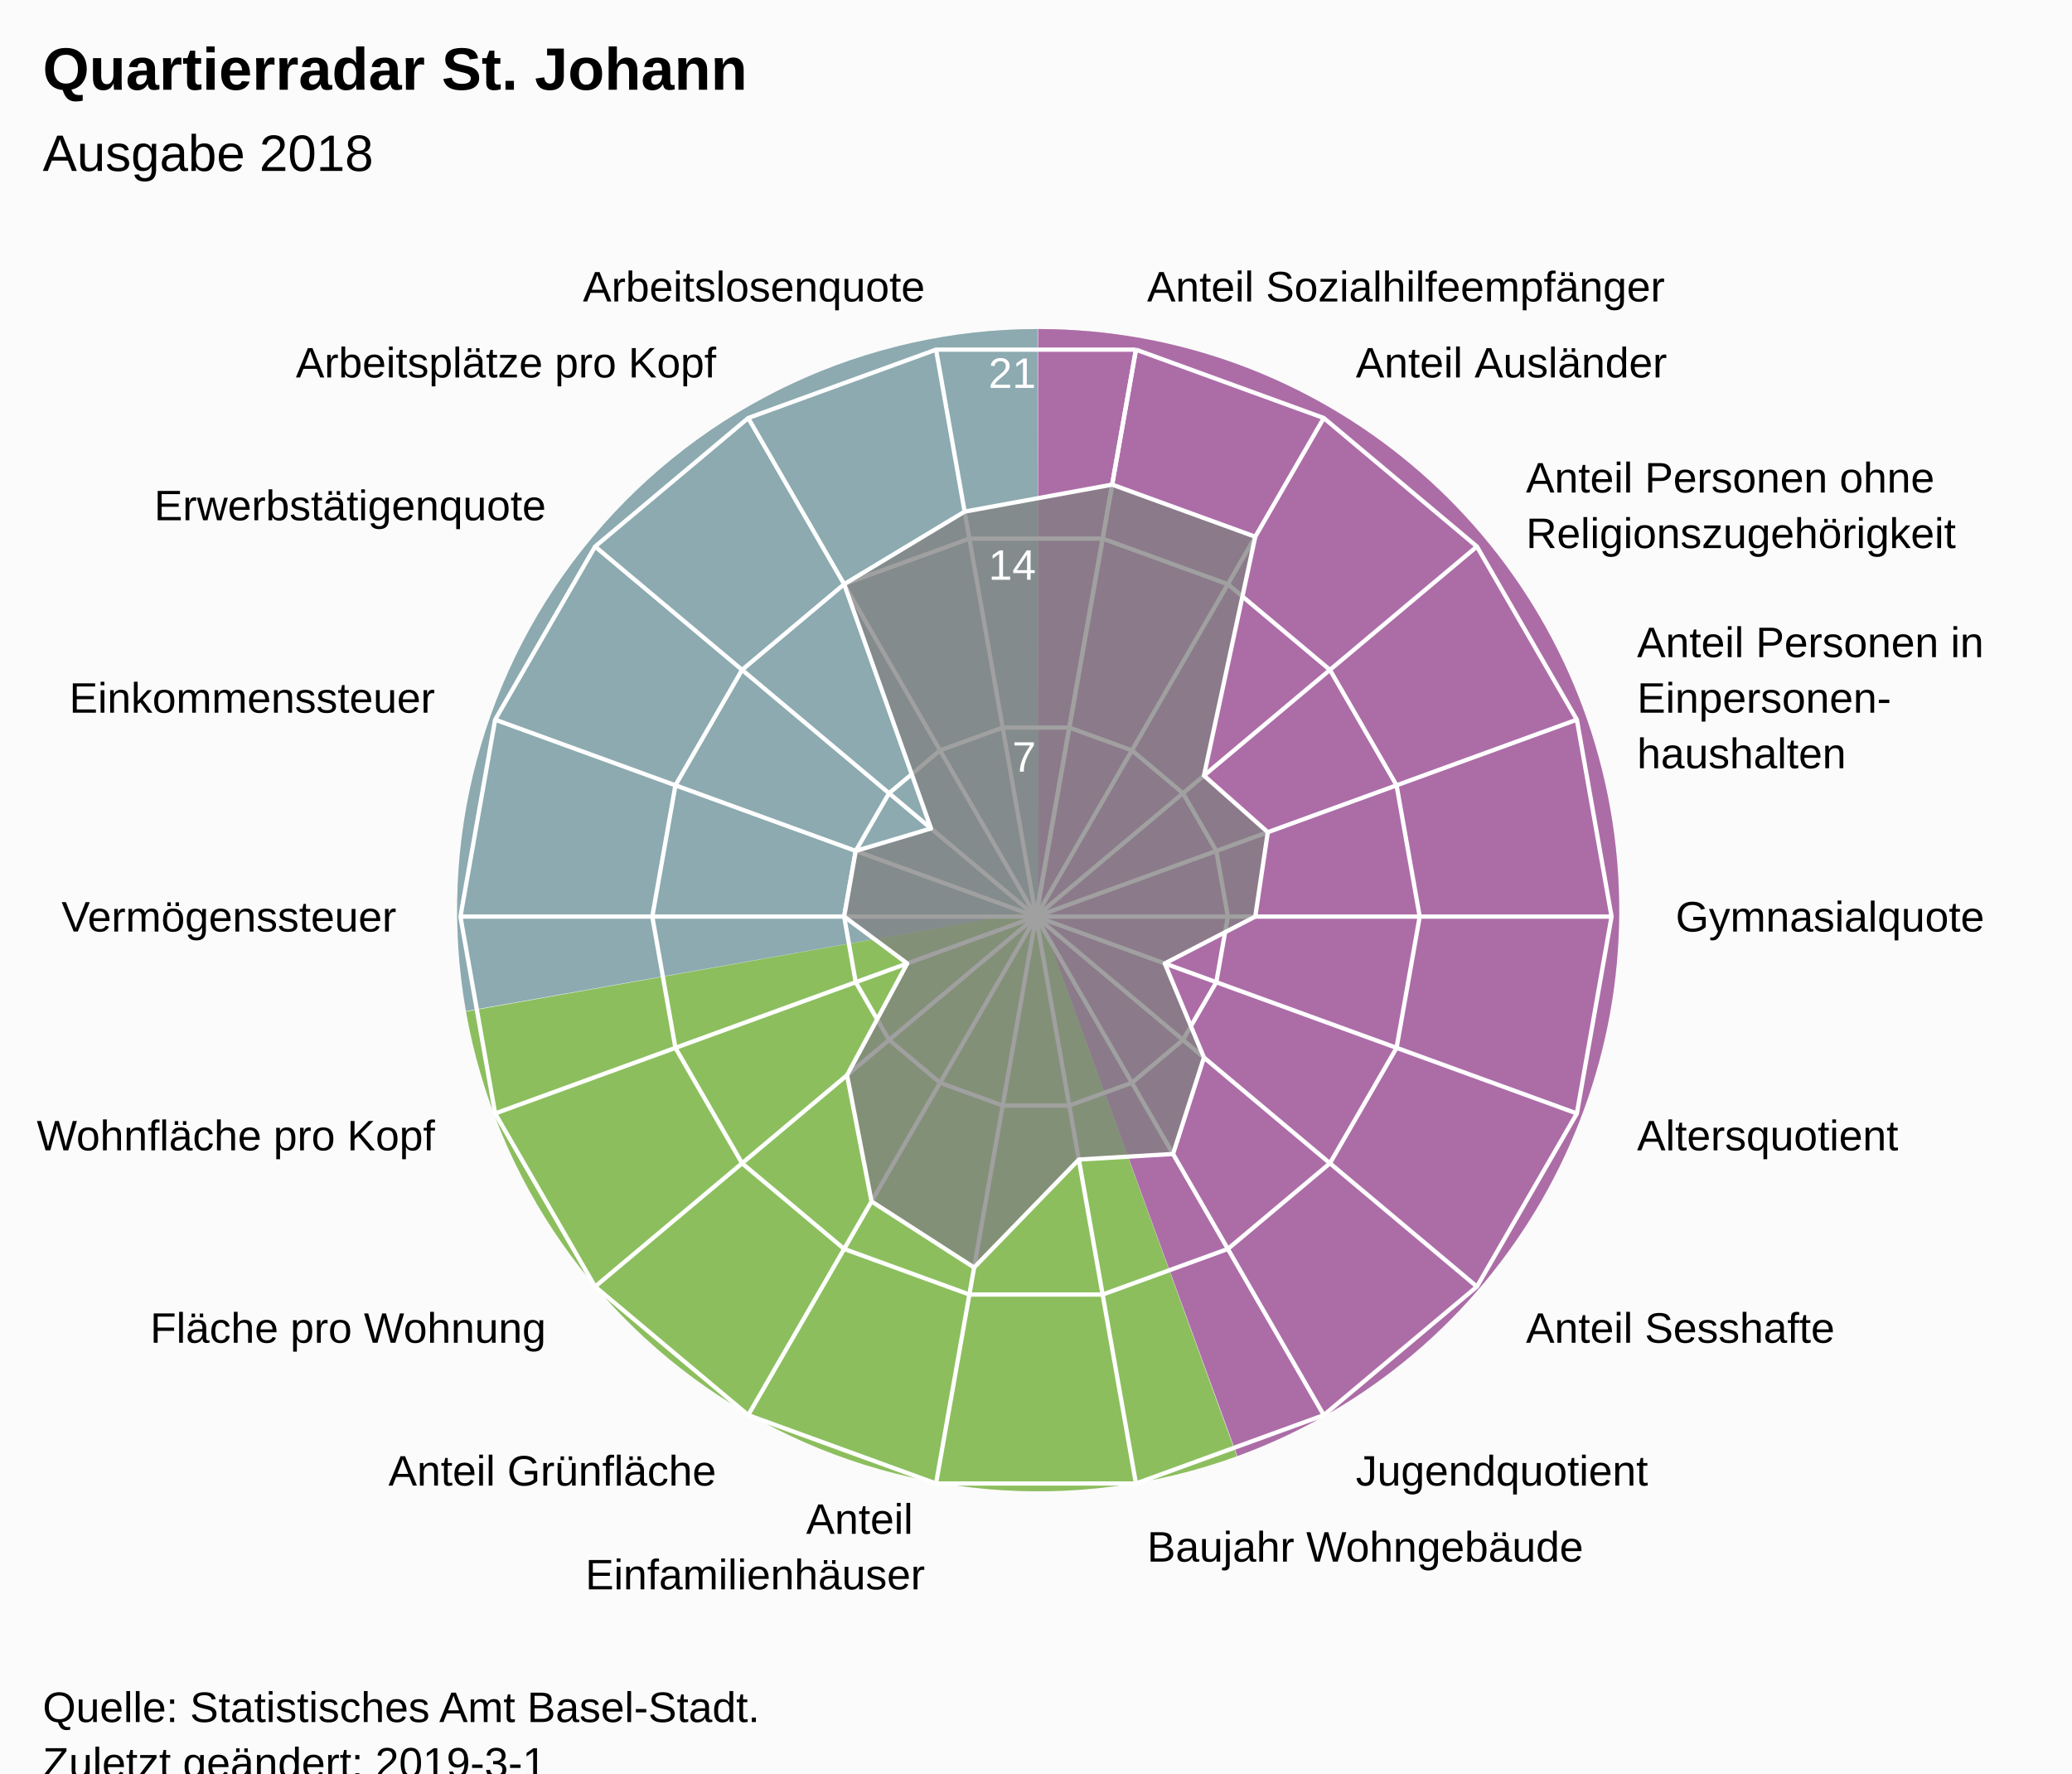
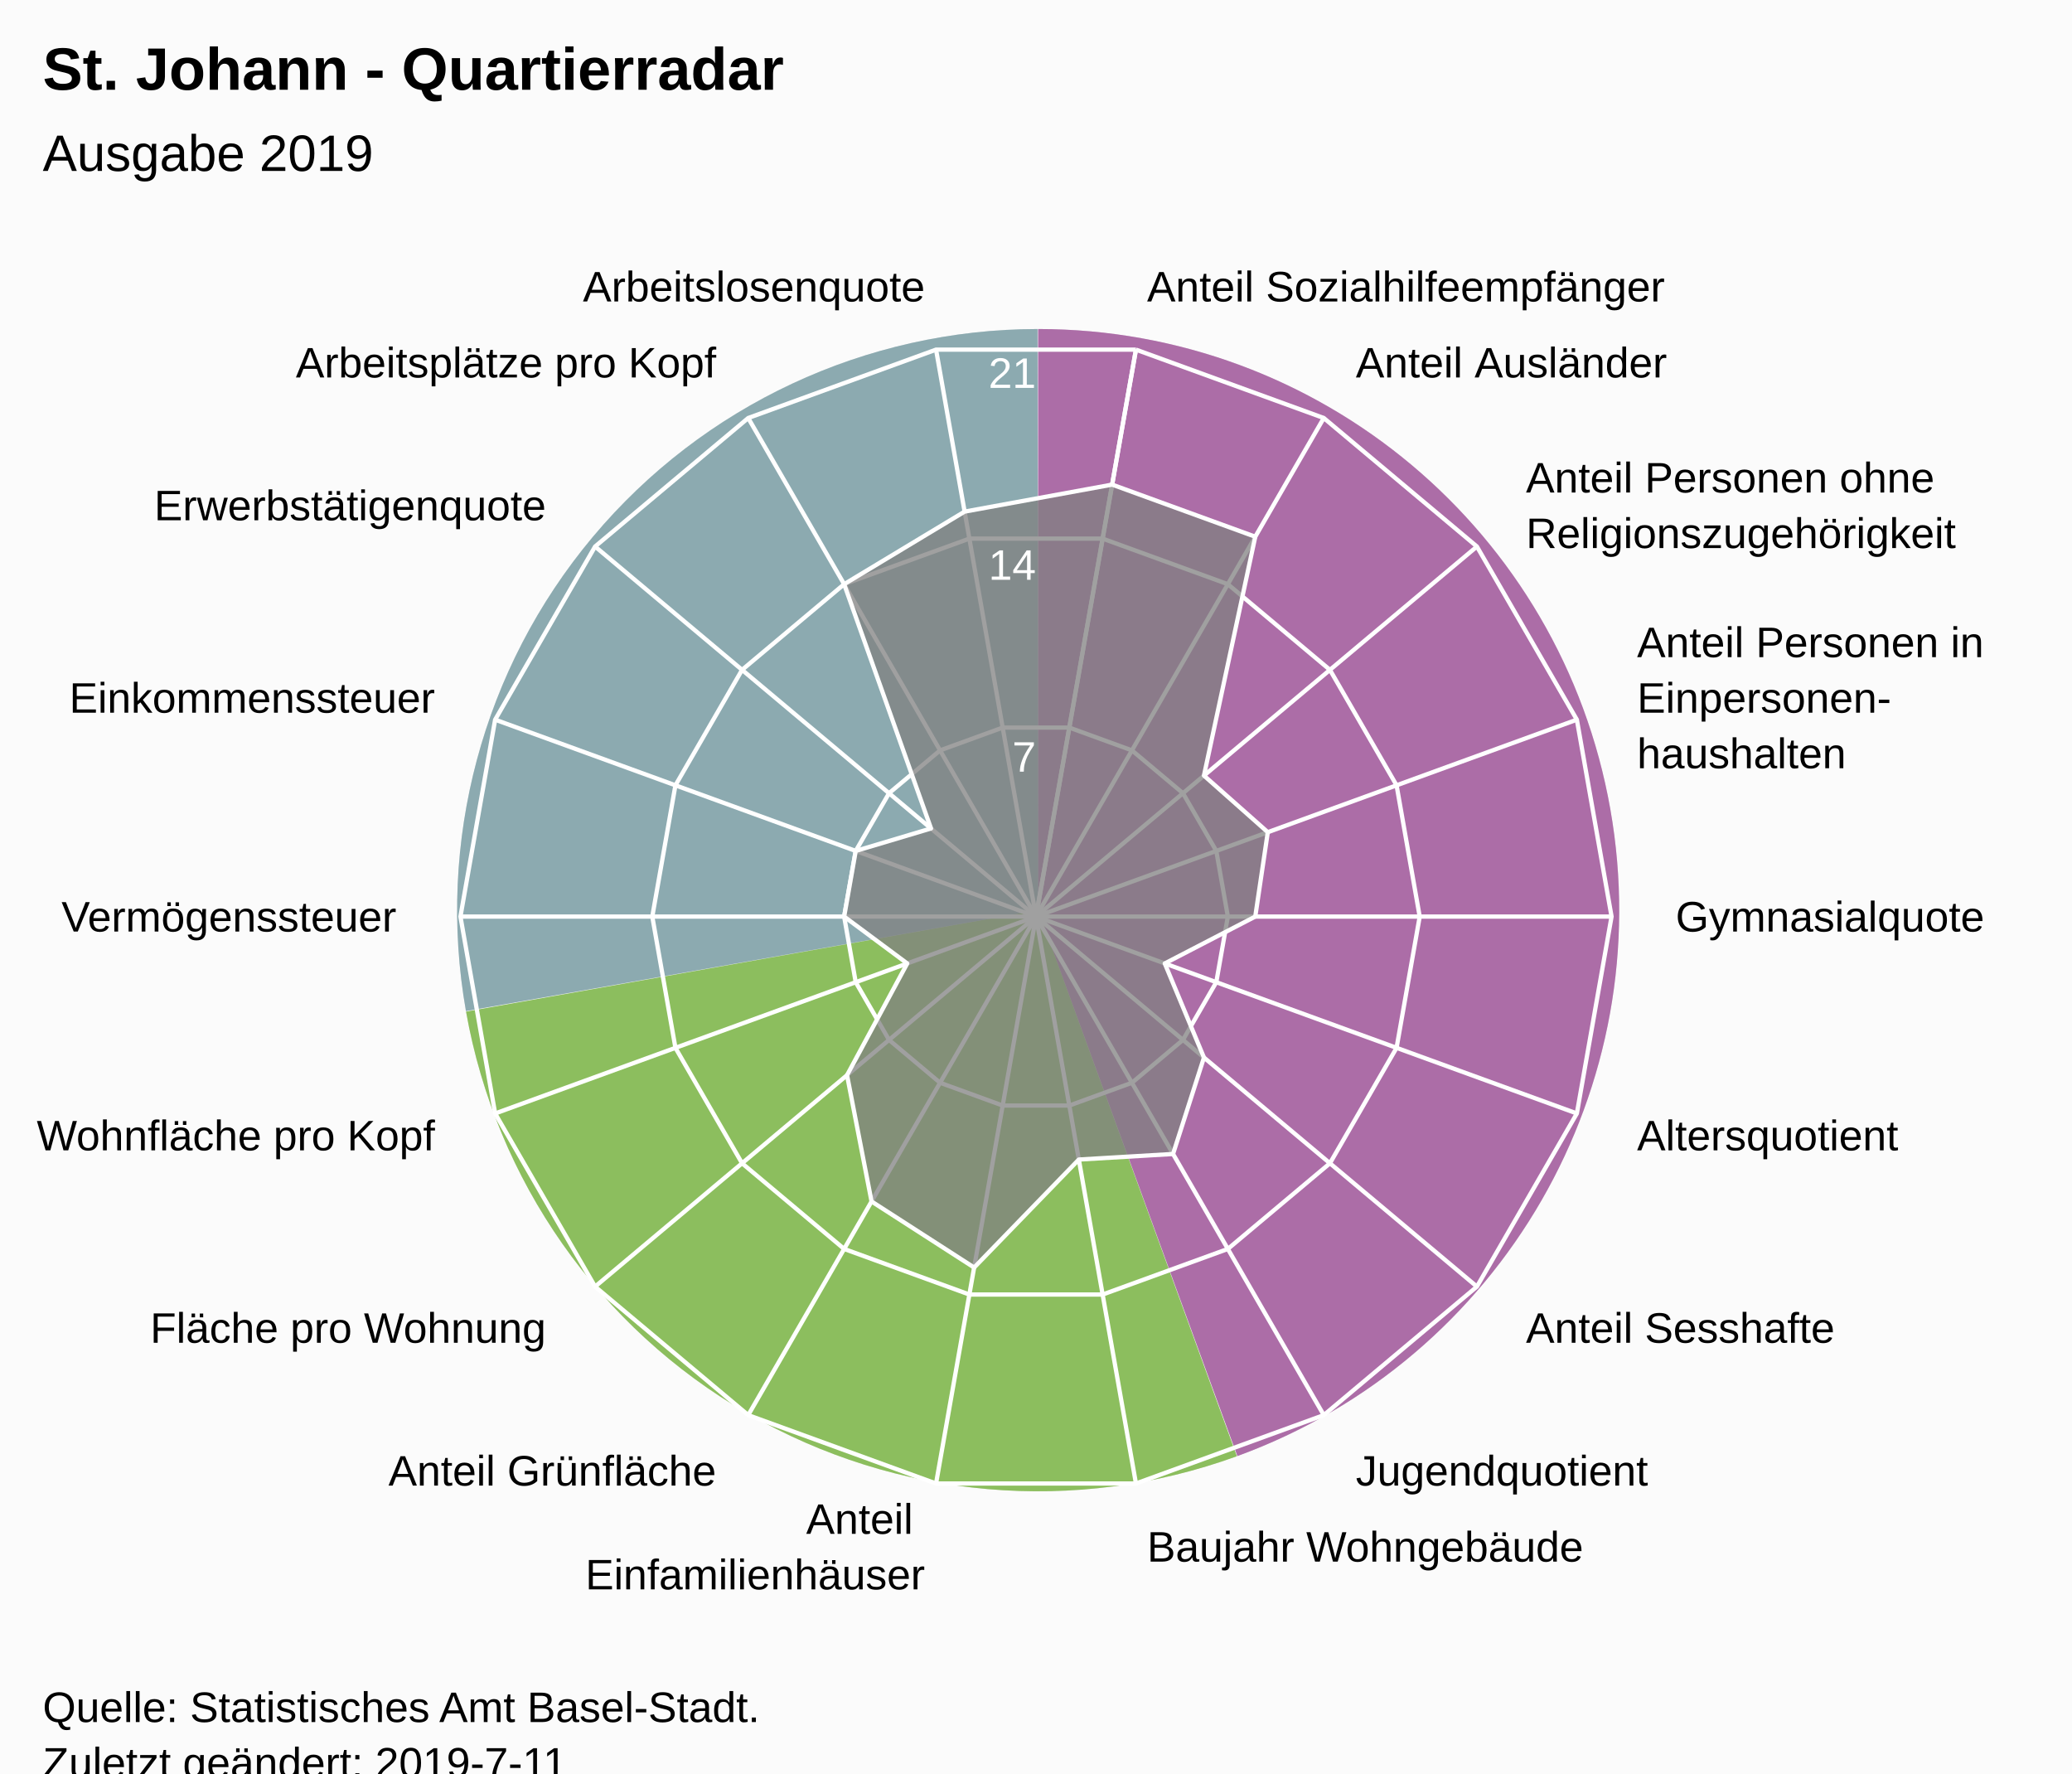
<svg xmlns="http://www.w3.org/2000/svg" version="1.1" class="highcharts-root" style="font-family:Arial;font-size:12px;" viewBox="0 0 485 415">
  <defs>
-     <clipPath id="highcharts-zezs7sz-7">
+     <clipPath id="highcharts-ua49i3l-7">
      <rect x="0" y="0" width="465" height="317" fill="none" />
    </clipPath>
-     <clipPath id="highcharts-zezs7sz-9">
+     <clipPath id="highcharts-ua49i3l-9">
      <circle cx="232.5" cy="158.5" r="134.725" />
    </clipPath>
  </defs>
  <rect fill="#fbfbfb" class="highcharts-background" x="0" y="0" width="485" height="428" rx="0" ry="0" />
  <rect fill="none" class="highcharts-plot-background" x="10" y="56" width="465" height="317" />
  <path fill="#923F8D" d="M 243 77 A 136 136 0 0 1 289.643 340.752 L 243 213 A 0 0 0 0 0 243 213 Z" fill-opacity="0.5" />
  <path fill="#68AB2B" d="M 289.515 340.798 A 136 136 0 0 1 109.09 236.75 L 243 213 A 0 0 0 0 0 243 213 Z" fill-opacity="0.5" />
  <path fill="#689199" d="M 109.066 236.616 A 136 136 0 0 1 242.864 77 L 243 213 A 0 0 0 0 0 243 213 Z" fill-opacity="0.5" />
  <path fill="#923F8D" d="M 243 77 A 136 136 0 0 1 289.643 340.752 L 243 213 A 0 0 0 0 0 243 213 Z" fill-opacity="0.5" />
  <path fill="#68AB2B" d="M 289.515 340.798 A 136 136 0 0 1 109.09 236.75 L 243 213 A 0 0 0 0 0 243 213 Z" fill-opacity="0.5" />
  <path fill="#689199" d="M 109.066 236.616 A 136 136 0 0 1 242.864 77 L 243 213 A 0 0 0 0 0 243 213 Z" fill-opacity="0.5" />
  <g class="highcharts-pane-group" data-z-index="0" />
  <g class="highcharts-grid highcharts-xaxis-grid " data-z-index="1">
    <path fill="none" stroke="white" stroke-width="1" data-z-index="1" class="highcharts-grid-line" d="M 242.5 214.5 L 265.895 81.822" opacity="1" />
    <path fill="none" stroke="white" stroke-width="1" data-z-index="1" class="highcharts-grid-line" d="M 242.5 214.5 L 309.862 97.825" opacity="1" />
    <path fill="none" stroke="white" stroke-width="1" data-z-index="1" class="highcharts-grid-line" d="M 242.5 214.5 L 345.705 127.9" opacity="1" />
    <path fill="none" stroke="white" stroke-width="1" data-z-index="1" class="highcharts-grid-line" d="M 242.5 214.5 L 369.1 168.421" opacity="1" />
    <path fill="none" stroke="white" stroke-width="1" data-z-index="1" class="highcharts-grid-line" d="M 242.5 214.5 L 377.225 214.5" opacity="1" />
    <path fill="none" stroke="white" stroke-width="1" data-z-index="1" class="highcharts-grid-line" d="M 242.5 214.5 L 369.1 260.579" opacity="1" />
    <path fill="none" stroke="white" stroke-width="1" data-z-index="1" class="highcharts-grid-line" d="M 242.5 214.5 L 345.705 301.1" opacity="1" />
    <path fill="none" stroke="white" stroke-width="1" data-z-index="1" class="highcharts-grid-line" d="M 242.5 214.5 L 309.863 331.175" opacity="1" />
    <path fill="none" stroke="white" stroke-width="1" data-z-index="1" class="highcharts-grid-line" d="M 242.5 214.5 L 265.895 347.178" opacity="1" />
    <path fill="none" stroke="white" stroke-width="1" data-z-index="1" class="highcharts-grid-line" d="M 242.5 214.5 L 219.105 347.178" opacity="1" />
    <path fill="none" stroke="white" stroke-width="1" data-z-index="1" class="highcharts-grid-line" d="M 242.5 214.5 L 175.138 331.175" opacity="1" />
    <path fill="none" stroke="white" stroke-width="1" data-z-index="1" class="highcharts-grid-line" d="M 242.5 214.5 L 139.295 301.1" opacity="1" />
    <path fill="none" stroke="white" stroke-width="1" data-z-index="1" class="highcharts-grid-line" d="M 242.5 214.5 L 115.9 260.579" opacity="1" />
    <path fill="none" stroke="white" stroke-width="1" data-z-index="1" class="highcharts-grid-line" d="M 242.5 214.5 L 107.775 214.5" opacity="1" />
    <path fill="none" stroke="white" stroke-width="1" data-z-index="1" class="highcharts-grid-line" d="M 242.5 214.5 L 115.9 168.421" opacity="1" />
    <path fill="none" stroke="white" stroke-width="1" data-z-index="1" class="highcharts-grid-line" d="M 242.5 214.5 L 139.295 127.9" opacity="1" />
    <path fill="none" stroke="white" stroke-width="1" data-z-index="1" class="highcharts-grid-line" d="M 242.5 214.5 L 175.137 97.825" opacity="1" />
    <path fill="none" stroke="white" stroke-width="1" data-z-index="1" class="highcharts-grid-line" d="M 242.5 214.5 L 219.105 81.822" opacity="1" />
    <path fill="none" stroke="white" stroke-width="1" data-z-index="1" class="highcharts-grid-line" d="M 242.5 214.5 L 265.895 81.822" opacity="1" />
  </g>
  <g class="highcharts-grid highcharts-yaxis-grid " data-z-index="1">
    <path fill="none" stroke="white" stroke-width="1" data-z-index="1" class="highcharts-grid-line" d="M 242.5 214.5 L 242.5 214.5 L 242.5 214.5 L 242.5 214.5 L 242.5 214.5 L 242.5 214.5 L 242.5 214.5 L 242.5 214.5 L 242.5 214.5 L 242.5 214.5 L 242.5 214.5 L 242.5 214.5 L 242.5 214.5 L 242.5 214.5 L 242.5 214.5 L 242.5 214.5 L 242.5 214.5 L 242.5 214.5 L 242.5 214.5 L 242.5 214.5" opacity="1" />
    <path fill="none" stroke="white" stroke-width="1" data-z-index="1" class="highcharts-grid-line" d="M 250.298 170.274 L 250.298 170.274 L 234.702 170.274 L 220.046 175.608 L 208.098 185.633 L 200.3 199.14 L 197.592 214.5 L 200.3 229.86 L 208.098 243.367 L 220.046 253.392 L 234.702 258.726 L 250.298 258.726 L 264.954 253.392 L 276.902 243.367 L 284.7 229.86 L 287.408 214.5 L 284.7 199.14 L 276.902 185.633 L 264.954 175.608 L 250.298 170.274" opacity="1" />
    <path fill="none" stroke="white" stroke-width="1" data-z-index="1" class="highcharts-grid-line" d="M 258.097 126.048 L 258.097 126.048 L 226.903 126.048 L 197.592 136.716 L 173.696 156.767 L 158.1 183.781 L 152.683 214.5 L 158.1 245.219 L 173.696 272.233 L 197.592 292.284 L 226.903 302.952 L 258.097 302.952 L 287.408 292.284 L 311.304 272.233 L 326.9 245.219 L 332.317 214.5 L 326.9 183.781 L 311.304 156.767 L 287.408 136.716 L 258.097 126.048" opacity="1" />
    <path fill="none" stroke="white" stroke-width="1" data-z-index="1" class="highcharts-grid-line" d="M 265.895 81.822 L 265.895 81.822 L 219.105 81.822 L 175.137 97.825 L 139.295 127.9 L 115.9 168.421 L 107.775 214.5 L 115.9 260.579 L 139.295 301.1 L 175.138 331.175 L 219.105 347.178 L 265.895 347.178 L 309.863 331.175 L 345.705 301.1 L 369.1 260.579 L 377.225 214.5 L 369.1 168.421 L 345.705 127.9 L 309.862 97.825 L 265.895 81.822" opacity="1" />
  </g>
  <rect fill="none" class="highcharts-plot-border" data-z-index="1" x="10" y="56" width="465" height="317" />
  <g class="highcharts-axis highcharts-xaxis " data-z-index="2">
    <path fill="none" class="highcharts-axis-line" data-z-index="7" d="M 242.5 79.775 A 134.725 134.725 0 1 1 242.365 79.775 M 242.5 214.5 A 0 0 0 1 0 242.5 214.5 " />
  </g>
  <g class="highcharts-axis highcharts-yaxis " data-z-index="2">
    <path fill="none" class="highcharts-axis-line" data-z-index="7" d="M 242.5 214.5 L 242.5 79.775" />
  </g>
  <g class="highcharts-series-group" data-z-index="3">
-     <g data-z-index="0.1" class="highcharts-series highcharts-series-0 highcharts-area-series " transform="translate(10,56) scale(1 1)" clip-path="url(#highcharts-zezs7sz-9)">
+     <g data-z-index="0.1" class="highcharts-series highcharts-series-0 highcharts-area-series " transform="translate(10,56) scale(1 1)" clip-path="url(#highcharts-ua49i3l-9)">
      <path fill="rgb(128,128,128)" fill-opacity="0.75" d="M 250.325 57.412 L 283.824 69.605 L 271.816 125.51 L 286.757 138.752 L 283.824 158.5 L 262.643 169.471 L 271.816 191.49 L 264.577 214.06 L 242.526 215.362 L 218.018 240.634 L 194.007 225.172 L 188.269 195.614 L 202.357 169.471 L 187.592 158.5 L 190.3 143.14 L 207.927 137.881 L 187.592 80.716 L 215.789 63.73 L 250.325 57.412 L 232.5 158.5 L 232.5 158.5 L 232.5 158.5 L 232.5 158.5 L 232.5 158.5 L 232.5 158.5 L 232.5 158.5 L 232.5 158.5 L 232.5 158.5 L 232.5 158.5 L 232.5 158.5 L 232.5 158.5 L 232.5 158.5 L 232.5 158.5 L 232.5 158.5 L 232.5 158.5 L 232.5 158.5 L 232.5 158.5 L 232.5 158.5" class="highcharts-area" data-z-index="0" />
      <path fill="none" d="M 250.325 57.412 L 283.824 69.605 L 271.816 125.51 L 286.757 138.752 L 283.824 158.5 L 262.643 169.471 L 271.816 191.49 L 264.577 214.06 L 242.526 215.362 L 218.018 240.634 L 194.007 225.172 L 188.269 195.614 L 202.357 169.471 L 187.592 158.5 L 190.3 143.14 L 207.927 137.881 L 187.592 80.716 L 215.789 63.73 L 250.325 57.412" class="highcharts-graph" data-z-index="1" stroke="white" stroke-width="1" stroke-linejoin="round" stroke-linecap="round" />
    </g>
    <g data-z-index="0.1" class="highcharts-markers highcharts-series-0 highcharts-area-series " transform="translate(10,56) scale(1 1)" clip-path="none" />
  </g>
  <text x="10" text-anchor="start" class="highcharts-title" data-z-index="4" style="color:#000000;font-size:14px;font-weight:bold;font-family:Arial;fill:#000000;" y="21">
-     <tspan>Quartierradar St. Johann</tspan>
+     <tspan>St. Johann - Quartierradar</tspan>
  </text>
  <text x="10" text-anchor="start" class="highcharts-subtitle" data-z-index="4" style="color:#000000;font-size:12px;font-weight:normal;font-family:Arial;fill:#000000;" y="40">
-     <tspan>Ausgabe 2018</tspan>
+     <tspan>Ausgabe 2019</tspan>
  </text>
  <g class="highcharts-axis-labels highcharts-xaxis-labels " data-z-index="7">
    <text x="268.499" style="color:#000000;cursor:default;font-size:10px;fill:#000000;" transform="translate(0,0)" text-anchor="start" y="70.55" opacity="1">
      <tspan>Anteil Sozialhilfeempfänger</tspan>
    </text>
    <text x="317.362" style="color:#000000;cursor:default;font-size:10px;fill:#000000;" transform="translate(0,0)" text-anchor="start" y="88.334" opacity="1">
      <tspan>Anteil Ausländer</tspan>
    </text>
    <text x="357.196" style="color:#000000;cursor:default;font-size:10px;fill:#000000;" transform="translate(0,0)" text-anchor="start" y="115.259" opacity="1">
      <tspan>Anteil Personen ohne</tspan>
      <tspan dy="13" x="357.196">Religionszugehörigkeit</tspan>
    </text>
    <text x="383.195" style="color:#000000;cursor:default;font-size:10px;fill:#000000;" transform="translate(0,0)" text-anchor="start" y="153.791" opacity="1">
      <tspan>Anteil Personen in</tspan>
      <tspan dy="13" x="383.195">Einpersonen-</tspan>
      <tspan dy="13" x="383.195">haushalten</tspan>
    </text>
    <text x="392.225" style="color:#000000;cursor:default;font-size:10px;fill:#000000;" transform="translate(0,0)" text-anchor="start" y="218" opacity="1">
      <tspan>Gymnasialquote</tspan>
    </text>
    <text x="383.195" style="color:#000000;cursor:default;font-size:10px;fill:#000000;" transform="translate(0,0)" text-anchor="start" y="269.209" opacity="1">
      <tspan>Altersquotient</tspan>
    </text>
    <text x="357.196" style="color:#000000;cursor:default;font-size:10px;fill:#000000;" transform="translate(0,0)" text-anchor="start" y="314.241" opacity="1">
      <tspan>Anteil Sesshafte</tspan>
    </text>
    <text x="317.363" style="color:#000000;cursor:default;font-size:10px;fill:#000000;" transform="translate(0,0)" text-anchor="start" y="347.666" opacity="1">
      <tspan>Jugendquotient</tspan>
    </text>
    <text x="268.499" style="color:#000000;cursor:default;font-size:10px;fill:#000000;" transform="translate(0,0)" text-anchor="start" y="365.45" opacity="1">
      <tspan>Baujahr Wohngebäude</tspan>
    </text>
    <text x="216.501" style="color:#000000;cursor:default;font-size:10px;fill:#000000;" transform="translate(0,0)" text-anchor="end" y="358.95" opacity="1">
      <tspan>Anteil</tspan>
      <tspan dy="13" x="216.501">Einfamilienhäuser</tspan>
    </text>
    <text x="167.638" style="color:#000000;cursor:default;font-size:10px;fill:#000000;" transform="translate(0,0)" text-anchor="end" y="347.666" opacity="1">
      <tspan>Anteil Grünfläche</tspan>
    </text>
    <text x="127.804" style="color:#000000;cursor:default;font-size:10px;fill:#000000;" transform="translate(0,0)" text-anchor="end" y="314.241" opacity="1">
      <tspan>Fläche pro Wohnung</tspan>
    </text>
    <text x="101.805" style="color:#000000;cursor:default;font-size:10px;fill:#000000;" transform="translate(0,0)" text-anchor="end" y="269.209" opacity="1">
      <tspan>Wohnfläche pro Kopf</tspan>
    </text>
    <text x="92.775" style="color:#000000;cursor:default;font-size:10px;fill:#000000;" transform="translate(0,0)" text-anchor="end" y="218" opacity="1">
      <tspan>Vermögenssteuer</tspan>
    </text>
    <text x="101.805" style="color:#000000;cursor:default;font-size:10px;fill:#000000;" transform="translate(0,0)" text-anchor="end" y="166.791" opacity="1">
      <tspan>Einkommenssteuer</tspan>
    </text>
    <text x="127.804" style="color:#000000;cursor:default;font-size:10px;fill:#000000;" transform="translate(0,0)" text-anchor="end" y="121.759" opacity="1">
      <tspan>Erwerbstätigenquote</tspan>
    </text>
    <text x="167.637" style="color:#000000;cursor:default;font-size:10px;fill:#000000;" transform="translate(0,0)" text-anchor="end" y="88.334" opacity="1">
      <tspan>Arbeitsplätze pro Kopf</tspan>
    </text>
    <text x="216.501" style="color:#000000;cursor:default;font-size:10px;fill:#000000;" transform="translate(0,0)" text-anchor="end" y="70.55" opacity="1">
      <tspan>Arbeitslosenquote</tspan>
    </text>
    <text x="0" style="color:#000000;cursor:default;font-size:10px;fill:#000000;" transform="translate(0,0)" text-anchor="middle" y="-9999">18</text>
  </g>
  <g class="highcharts-axis-labels highcharts-yaxis-labels " data-z-index="7">
    <text x="0" style="color:white;cursor:default;font-size:10px;fill:white;" text-anchor="end" transform="translate(0,0)" y="-9999">0</text>
    <text x="242.5" style="color:white;cursor:default;font-size:10px;fill:white;" text-anchor="end" transform="translate(0,0)" y="180.592" opacity="1">7</text>
    <text x="242.5" style="color:white;cursor:default;font-size:10px;fill:white;" text-anchor="end" transform="translate(0,0)" y="135.683" opacity="1">14</text>
    <text x="242.5" style="color:white;cursor:default;font-size:10px;fill:white;" text-anchor="end" transform="translate(0,0)" y="90.775" opacity="1">21</text>
  </g>
  <text x="10" class="highcharts-credits" text-anchor="start" data-z-index="8" style="cursor:default;color:#000000;font-size:10px;fill:#000000;" y="403">
    <tspan>Quelle: Statistisches Amt Basel-Stadt.</tspan>
-     <tspan x="10" dy="13">Zuletzt geändert: 2019-3-1</tspan>
+     <tspan x="10" dy="13">Zuletzt geändert: 2019-7-11</tspan>
  </text>
</svg>
